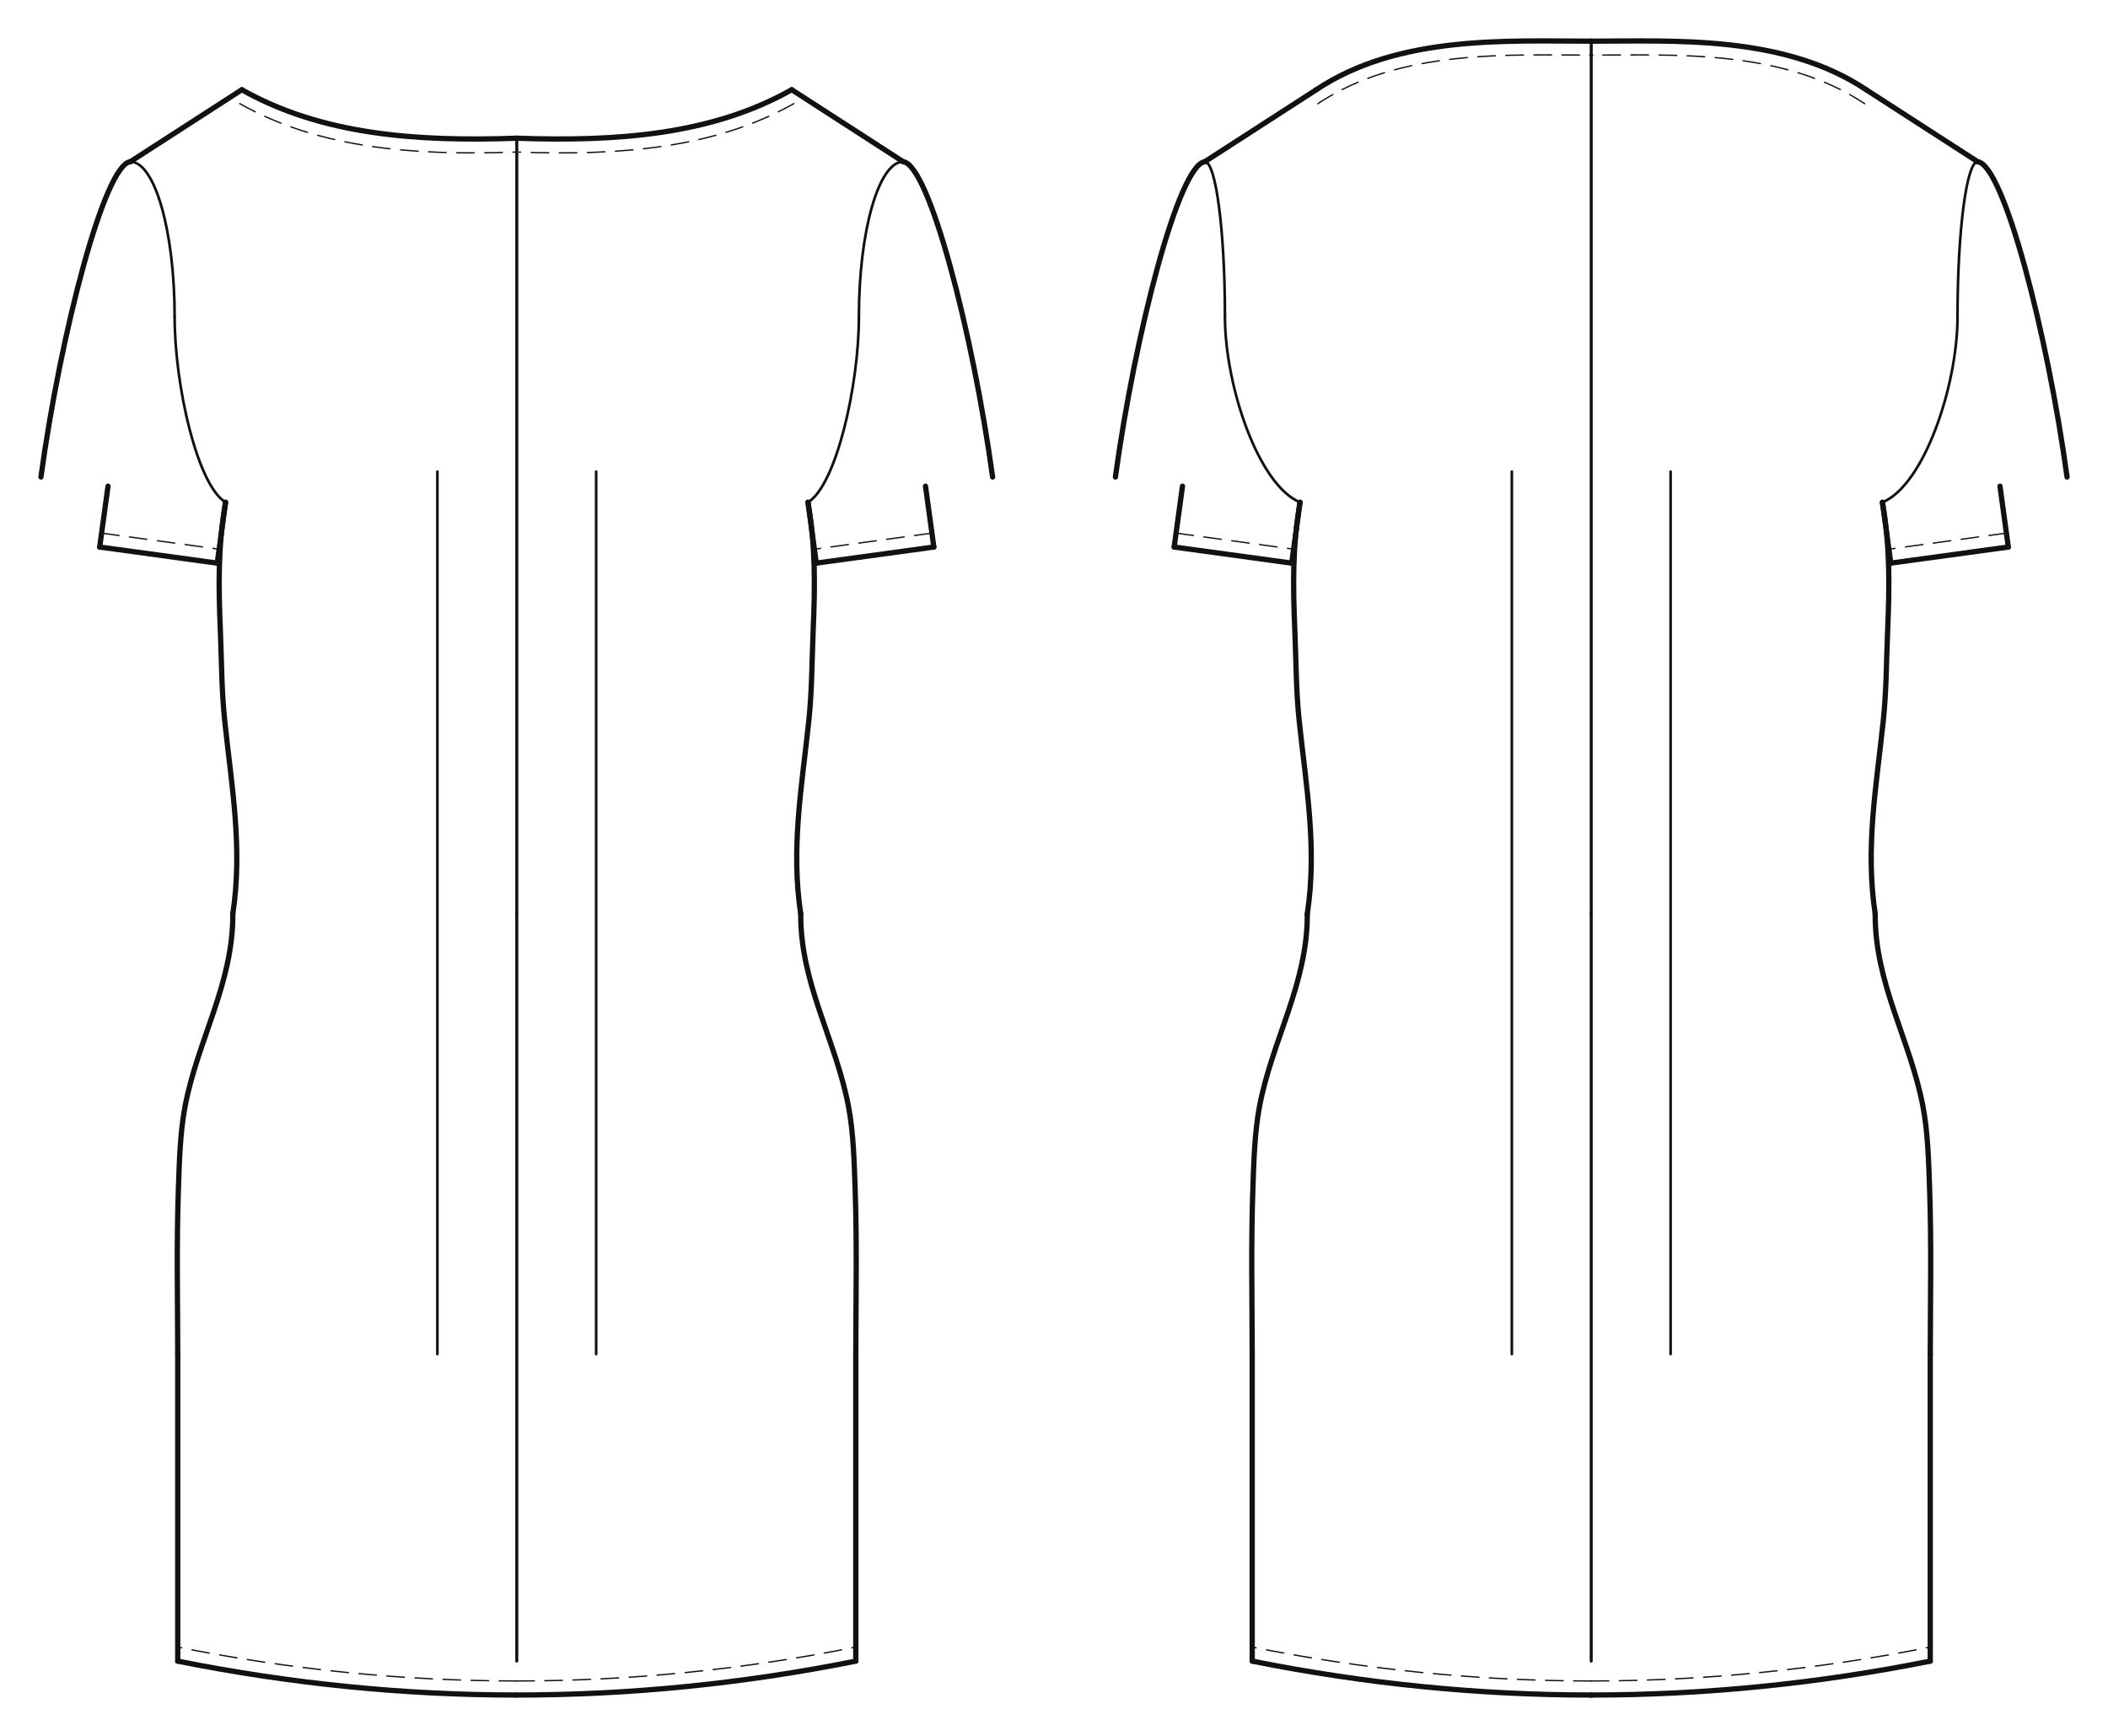
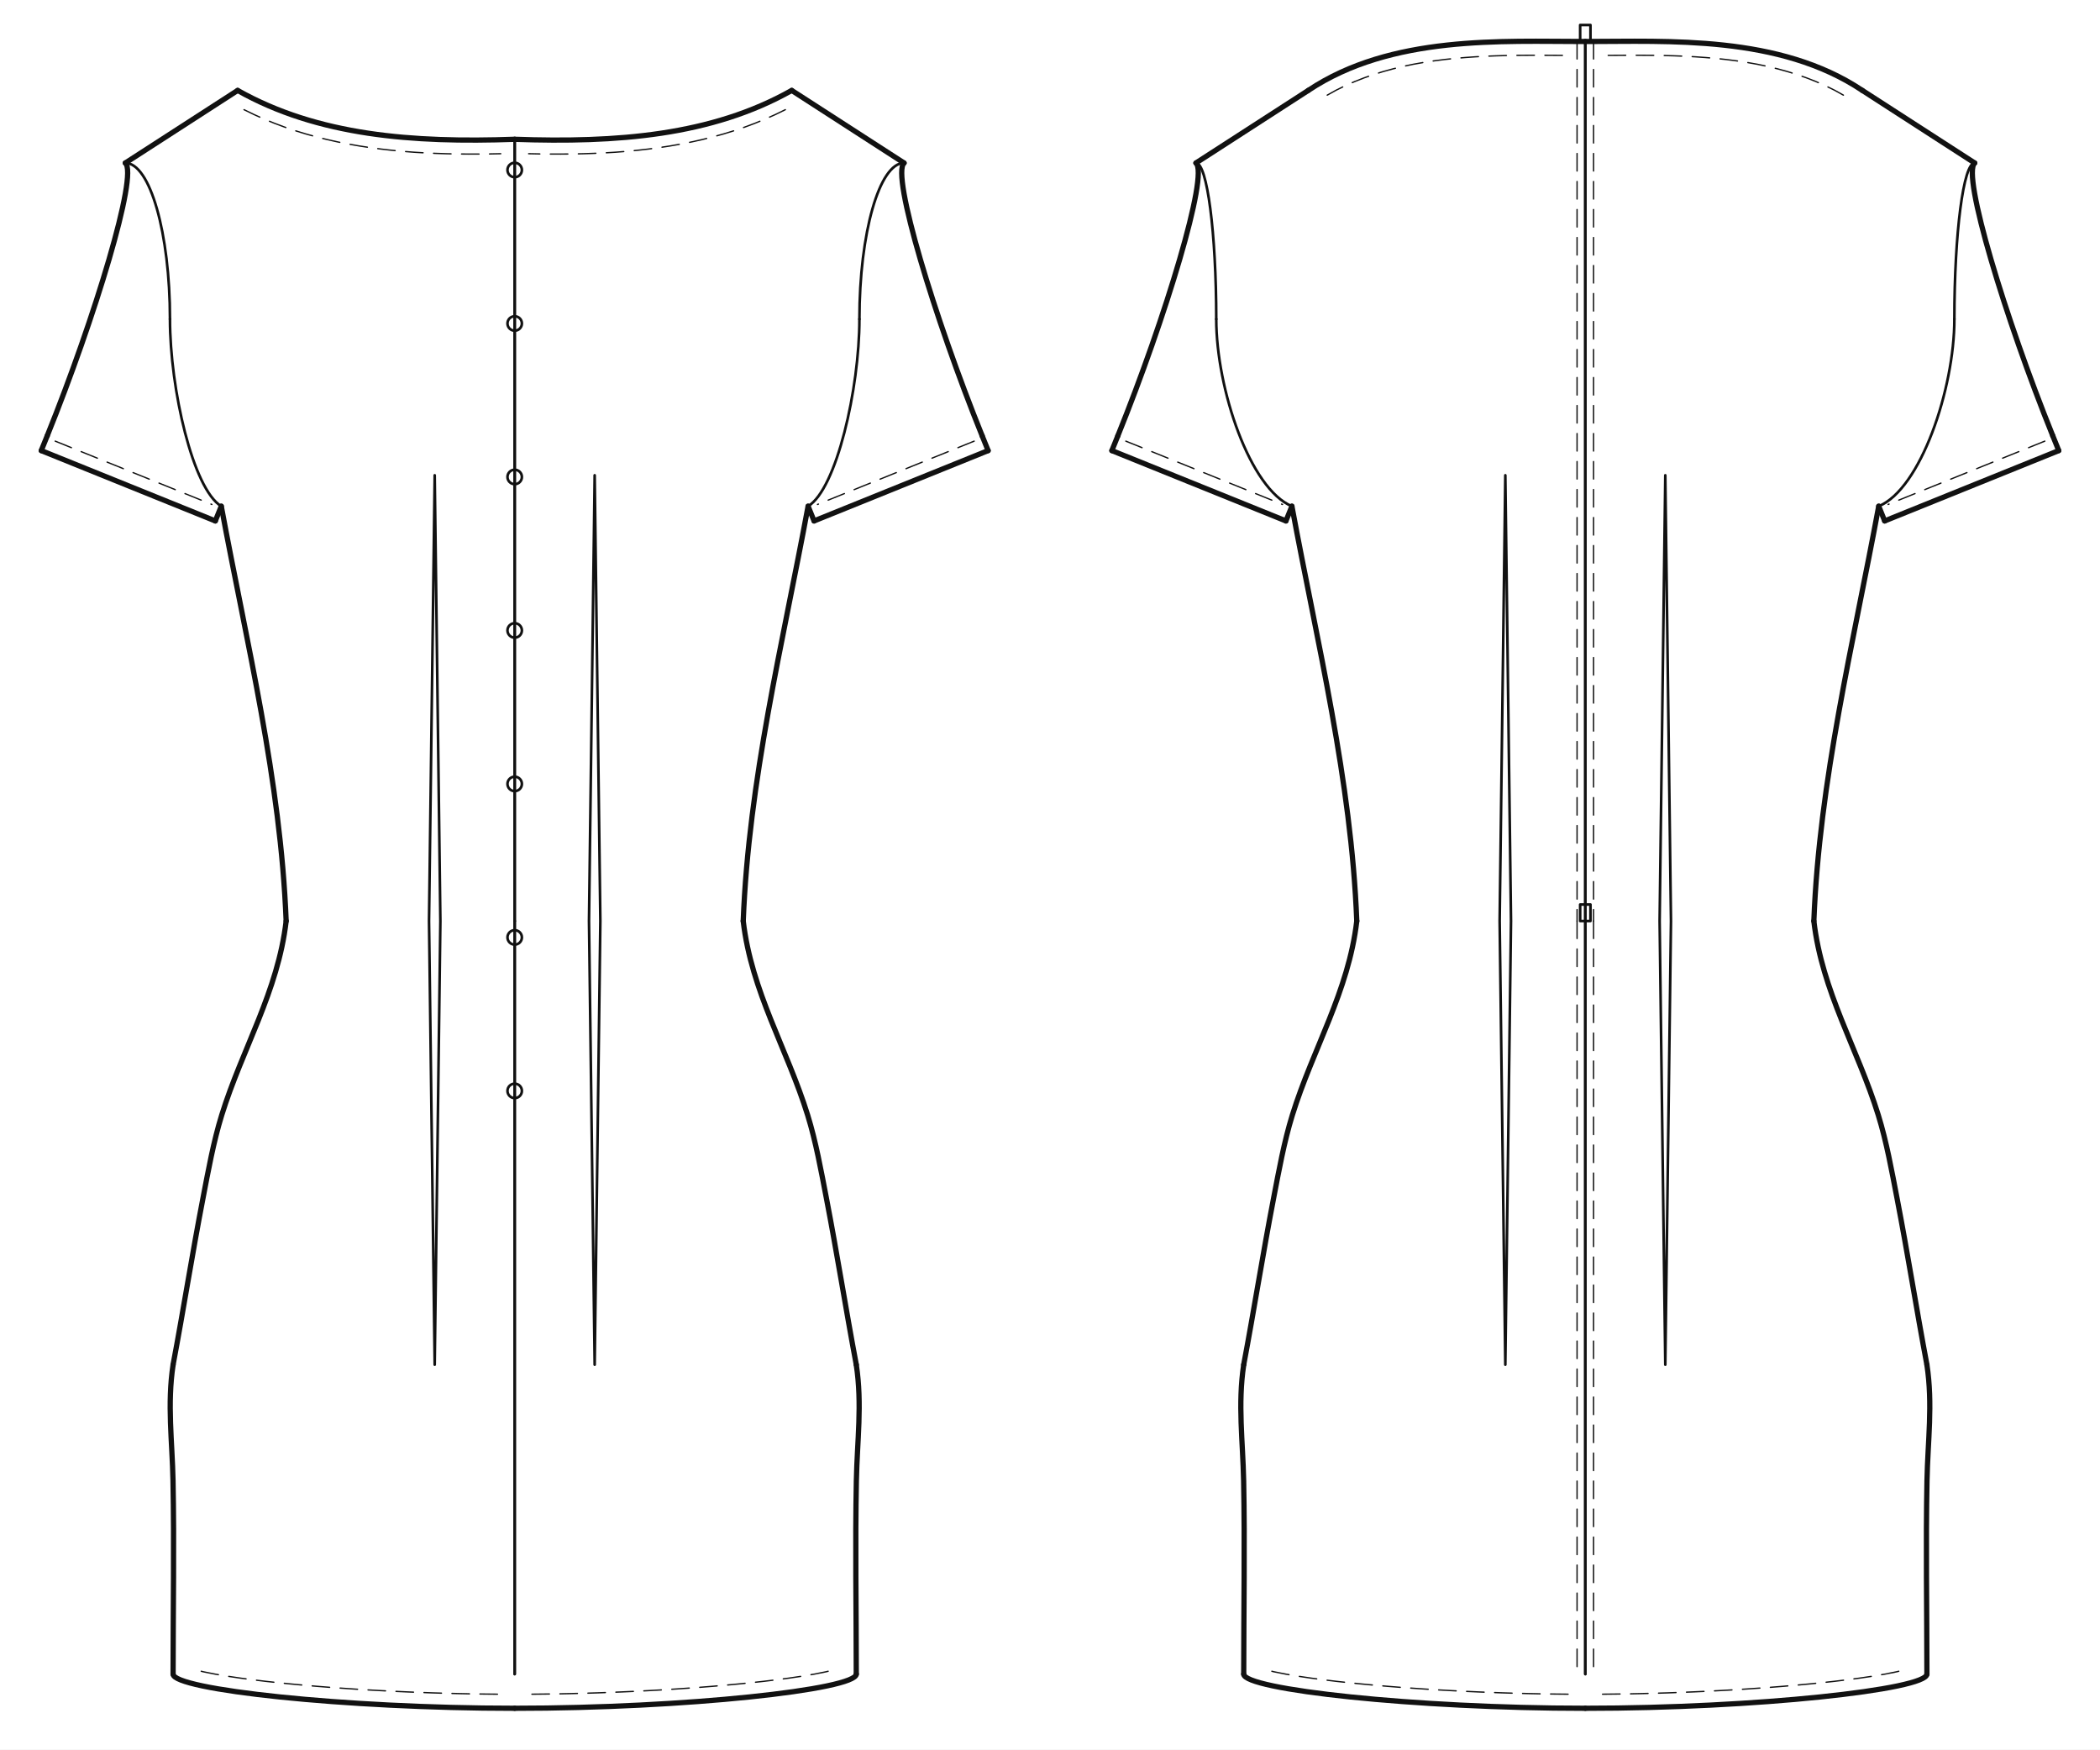
- <svg xmlns="http://www.w3.org/2000/svg" data-ops="11" viewBox="-20.000 -32.115 1029.868 848.179" data-scale="1:1" data-unit-mm="1" data-graf="taban-elbise" data-body="croquis36" data-size="croquis36" data-panel="3" data-gorunum="2" data-kavis="beden" data-y-waist="414.400" data-y-bust="213.300" data-y-hip="629.500">
-   <rect x="-20.000" y="-32.115" width="1029.868" height="848.179" fill="#ffffff" />
+ <svg xmlns="http://www.w3.org/2000/svg" data-ops="11" viewBox="-20.000 -32.115 1018.252 848.179" data-scale="1:1" data-unit-mm="1" data-graf="taban-elbise" data-body="croquis36" data-size="croquis36" data-panel="3" data-gorunum="2" data-kavis="beden" data-y-waist="414.400" data-y-bust="213.300" data-y-hip="629.500">
+   <rect x="-20.000" y="-32.115" width="1018.252" height="848.179" fill="#ffffff" />
  <g id="croquis" fill="none" stroke="none">
-     <g data-view="front" data-eksen="cf" transform="translate(232.467 0)">
+     <g data-view="front" data-eksen="cf" transform="translate(229.563 0)">
      <path data-rol="siluet" data-view="front" data-kaynak="croquis-landmark" data-manken-bust-y="213.300" data-manken-koltukalti-y="198.300" data-manken-bel-y="414.400" data-manken-kalca-y="629.500" data-omuz-uc="188.800 46.900" data-manken-bel-yarim-mm="106.400" d="M 70.700 0.000 L 188.800 46.900 L 123.000 198.300 L 133.400 213.300 L 126.500 278.300 L 106.400 414.400 L 137.200 514.400 L 156.900 629.500 L -156.900 629.500 L -137.200 514.400 L -106.400 414.400 L -126.500 278.300 L -133.400 213.300 L -123.000 198.300 L -188.800 46.900 L -70.700 0.000 Z" />
    </g>
-     <g data-view="back" data-eksen="cb" transform="translate(757.401 0)">
+     <g data-view="back" data-eksen="cb" transform="translate(748.689 0)">
      <path data-rol="siluet" data-view="back" data-kaynak="croquis-landmark" data-manken-bust-y="213.300" data-manken-koltukalti-y="198.300" data-manken-bel-y="414.400" data-manken-kalca-y="629.500" data-omuz-uc="188.800 46.900" data-manken-bel-yarim-mm="106.400" d="M 70.700 0.000 L 188.800 46.900 L 123.000 198.300 L 133.400 213.300 L 126.500 278.300 L 106.400 414.400 L 137.200 514.400 L 156.900 629.500 L -156.900 629.500 L -137.200 514.400 L -106.400 414.400 L -126.500 278.300 L -133.400 213.300 L -123.000 198.300 L -188.800 46.900 L -70.700 0.000 Z" />
    </g>
  </g>
-   <g id="outline" fill="none" stroke="#111111" stroke-width="2.575" stroke-linejoin="round" stroke-linecap="round">
-     <g data-view="front" data-eksen="cf" transform="translate(232.467 0)">
-       <path data-panel="on_govde" data-edge="side_front" data-tur="seam" d="M 138.729 414.400 C 133.821 382.090 139.301 352.169 142.669 320.134 C 144.244 305.156 144.174 291.065 144.800 276.144 C 145.733 253.944 146.020 235.403 142.272 213.300" />
-       <path data-panel="on_govde" data-edge="side_front" data-tur="seam" d="M -138.729 414.400 C -133.821 382.090 -139.301 352.169 -142.669 320.134 C -144.244 305.156 -144.174 291.065 -144.800 276.144 C -145.733 253.944 -146.020 235.403 -142.272 213.300" />
+   <g id="outline" fill="none" stroke="#111111" stroke-width="2.546" stroke-linejoin="round" stroke-linecap="round">
+     <g data-view="front" data-eksen="cf" transform="translate(229.563 0)">
+       <path data-panel="on_govde" data-edge="side_front" data-tur="seam" d="M 110.813 414.400 C 113.520 345.871 129.850 280.382 142.272 213.300" />
+       <path data-panel="on_govde" data-edge="side_front" data-tur="seam" d="M -110.813 414.400 C -113.520 345.871 -129.850 280.382 -142.272 213.300" />
      <path data-panel="on_govde" data-edge="shoulder" data-tur="seam" d="M 188.800 46.900 L 134.330 11.725" />
      <path data-panel="on_govde" data-edge="shoulder" data-tur="seam" d="M -188.800 46.900 L -134.330 11.725" />
      <path data-panel="on_govde" data-edge="neck_front" data-tur="cut" d="M 134.330 11.725 C 95.445 33.668 49.490 37.156 0.000 35.412" />
      <path data-panel="on_govde" data-edge="neck_front" data-tur="cut" d="M -134.330 11.725 C -95.445 33.668 -49.490 37.156 0.000 35.412" />
-       <path data-panel="on_govde" data-edge="hem_front" data-tur="cut" d="M 0.000 796.063 C 55.211 796.063 110.422 790.542 165.632 779.500" />
-       <path data-panel="on_govde" data-edge="hem_front" data-tur="cut" d="M 0.000 796.063 C -55.211 796.063 -110.422 790.542 -165.632 779.500" />
-       <path data-panel="on_govde" data-edge="side_front.1" data-tur="seam" d="M 165.632 779.500 L 165.632 629.500" />
-       <path data-panel="on_govde" data-edge="side_front.1" data-tur="seam" d="M -165.632 779.500 L -165.632 629.500" />
-       <path data-panel="on_govde" data-edge="side_front.2" data-tur="seam" d="M 165.632 629.500 C 165.682 602.626 166.246 575.699 165.313 548.837 C 164.856 535.695 164.509 521.411 162.067 508.506 C 155.914 475.991 138.523 448.478 138.729 414.400" />
-       <path data-panel="on_govde" data-edge="side_front.2" data-tur="seam" d="M -165.632 629.500 C -165.682 602.626 -166.246 575.699 -165.313 548.837 C -164.856 535.695 -164.509 521.411 -162.067 508.506 C -155.914 475.991 -138.523 448.478 -138.729 414.400" />
-       <path data-panel="kol" data-edge="kapak_basi" data-tur="kapak" d="M 188.800 46.900 C 201.417 48.373 222.788 130.262 232.467 200.950" />
-       <path data-panel="kol" data-edge="kapak_basi" data-tur="kapak" d="M -188.800 46.900 C -201.417 48.373 -222.788 130.262 -232.467 200.950" />
-       <path data-panel="kol" data-edge="underarm_front" data-tur="kol" d="M 199.692 205.438 L 203.762 235.160" />
-       <path data-panel="kol" data-edge="underarm_front" data-tur="kol" d="M -199.692 205.438 L -203.762 235.160" />
-       <path data-panel="kol" data-edge="hem" data-tur="kol" d="M 203.762 235.160 L 146.342 243.023" />
-       <path data-panel="kol" data-edge="hem" data-tur="kol" d="M -203.762 235.160 L -146.342 243.023" />
-       <path data-panel="kol" data-edge="underarm_back" data-tur="kol" d="M 146.342 243.023 L 142.272 213.300" />
-       <path data-panel="kol" data-edge="underarm_back" data-tur="kol" d="M -146.342 243.023 L -142.272 213.300" />
+       <path data-panel="on_govde" data-edge="hem_front" data-tur="cut" d="M 0.000 796.063 C 82.816 796.063 165.632 786.953 165.632 779.500" />
+       <path data-panel="on_govde" data-edge="hem_front" data-tur="cut" d="M 0.000 796.063 C -82.816 796.063 -165.632 786.953 -165.632 779.500" />
+       <path data-panel="on_govde" data-edge="side_front.1" data-tur="seam" d="M 165.632 779.500 C 165.632 748.313 165.067 716.912 165.672 685.750 C 166.045 666.539 168.556 648.762 165.632 629.500" />
+       <path data-panel="on_govde" data-edge="side_front.1" data-tur="seam" d="M -165.632 779.500 C -165.632 748.313 -165.067 716.912 -165.672 685.750 C -166.045 666.539 -168.556 648.762 -165.632 629.500" />
+       <path data-panel="on_govde" data-edge="side_front.2" data-tur="seam" d="M 165.632 629.500 C 160.581 602.652 156.332 575.658 151.154 548.837 C 148.579 535.500 146.079 521.469 142.062 508.506 C 132.077 476.285 114.809 448.645 110.813 414.400" />
+       <path data-panel="on_govde" data-edge="side_front.2" data-tur="seam" d="M -165.632 629.500 C -160.581 602.652 -156.332 575.658 -151.154 548.837 C -148.579 535.500 -146.079 521.469 -142.062 508.506 C -132.077 476.285 -114.809 448.645 -110.813 414.400" />
+       <path data-panel="kol" data-edge="kapak_basi" data-tur="kapak" d="M 188.800 46.900 C 182.460 52.414 203.607 122.097 226.678 179.194" />
+       <path data-panel="kol" data-edge="kapak_basi" data-tur="kapak" d="M -188.800 46.900 C -182.460 52.414 -203.607 122.097 -226.678 179.194" />
+       <path data-panel="kol" data-edge="underarm_front" data-tur="kol" d="M 226.678 179.194 L 229.563 186.333" />
+       <path data-panel="kol" data-edge="underarm_front" data-tur="kol" d="M -226.678 179.194 L -229.563 186.333" />
+       <path data-panel="kol" data-edge="hem" data-tur="kol" d="M 229.563 186.333 L 145.157 220.439" />
+       <path data-panel="kol" data-edge="hem" data-tur="kol" d="M -229.563 186.333 L -145.157 220.439" />
+       <path data-panel="kol" data-edge="underarm_back" data-tur="kol" d="M 145.157 220.439 L 142.272 213.300" />
+       <path data-panel="kol" data-edge="underarm_back" data-tur="kol" d="M -145.157 220.439 L -142.272 213.300" />
    </g>
-     <g data-view="back" data-eksen="cb" transform="translate(757.401 0)">
-       <path data-panel="arka_govde" data-edge="side_back" data-tur="seam" d="M 138.729 414.400 C 133.821 382.090 139.301 352.169 142.669 320.134 C 144.244 305.156 144.174 291.065 144.800 276.144 C 145.733 253.944 146.020 235.403 142.272 213.300" />
-       <path data-panel="arka_govde" data-edge="side_back" data-tur="seam" d="M -138.729 414.400 C -133.821 382.090 -139.301 352.169 -142.669 320.134 C -144.244 305.156 -144.174 291.065 -144.800 276.144 C -145.733 253.944 -146.020 235.403 -142.272 213.300" />
+     <g data-view="back" data-eksen="cb" transform="translate(748.689 0)">
+       <path data-panel="arka_govde" data-edge="side_back" data-tur="seam" d="M 110.813 414.400 C 113.520 345.871 129.850 280.382 142.272 213.300" />
+       <path data-panel="arka_govde" data-edge="side_back" data-tur="seam" d="M -110.813 414.400 C -113.520 345.871 -129.850 280.382 -142.272 213.300" />
      <path data-panel="arka_govde" data-edge="shoulder" data-tur="seam" d="M 188.800 46.900 L 134.330 11.725" />
      <path data-panel="arka_govde" data-edge="shoulder" data-tur="seam" d="M -188.800 46.900 L -134.330 11.725" />
      <path data-panel="arka_govde" data-edge="neck_back" data-tur="cut" d="M 134.330 11.725 C 94.031 -15.200 40.299 -12.000 0.000 -12.000" />
      <path data-panel="arka_govde" data-edge="neck_back" data-tur="cut" d="M -134.330 11.725 C -94.031 -15.200 -40.299 -12.000 0.000 -12.000" />
-       <path data-panel="arka_govde" data-edge="hem_back" data-tur="cut" d="M 0.000 796.063 C 55.211 796.063 110.422 790.542 165.632 779.500" />
-       <path data-panel="arka_govde" data-edge="hem_back" data-tur="cut" d="M 0.000 796.063 C -55.211 796.063 -110.422 790.542 -165.632 779.500" />
-       <path data-panel="arka_govde" data-edge="side_back.1" data-tur="seam" d="M 165.632 779.500 L 165.632 629.500" />
-       <path data-panel="arka_govde" data-edge="side_back.1" data-tur="seam" d="M -165.632 779.500 L -165.632 629.500" />
-       <path data-panel="arka_govde" data-edge="side_back.2" data-tur="seam" d="M 165.632 629.500 C 165.682 602.626 166.246 575.699 165.313 548.837 C 164.856 535.695 164.509 521.411 162.067 508.506 C 155.914 475.991 138.523 448.478 138.729 414.400" />
-       <path data-panel="arka_govde" data-edge="side_back.2" data-tur="seam" d="M -165.632 629.500 C -165.682 602.626 -166.246 575.699 -165.313 548.837 C -164.856 535.695 -164.509 521.411 -162.067 508.506 C -155.914 475.991 -138.523 448.478 -138.729 414.400" />
-       <path data-panel="kol" data-edge="kapak_basi" data-tur="kapak" d="M 188.800 46.900 C 201.417 48.373 222.788 130.262 232.467 200.950" />
-       <path data-panel="kol" data-edge="kapak_basi" data-tur="kapak" d="M -188.800 46.900 C -201.417 48.373 -222.788 130.262 -232.467 200.950" />
-       <path data-panel="kol" data-edge="underarm_front" data-tur="kol" d="M 199.692 205.438 L 203.762 235.160" />
-       <path data-panel="kol" data-edge="underarm_front" data-tur="kol" d="M -199.692 205.438 L -203.762 235.160" />
-       <path data-panel="kol" data-edge="hem" data-tur="kol" d="M 203.762 235.160 L 146.342 243.023" />
-       <path data-panel="kol" data-edge="hem" data-tur="kol" d="M -203.762 235.160 L -146.342 243.023" />
-       <path data-panel="kol" data-edge="underarm_back" data-tur="kol" d="M 146.342 243.023 L 142.272 213.300" />
-       <path data-panel="kol" data-edge="underarm_back" data-tur="kol" d="M -146.342 243.023 L -142.272 213.300" />
+       <path data-panel="arka_govde" data-edge="hem_back" data-tur="cut" d="M 0.000 796.063 C 82.816 796.063 165.632 786.953 165.632 779.500" />
+       <path data-panel="arka_govde" data-edge="hem_back" data-tur="cut" d="M 0.000 796.063 C -82.816 796.063 -165.632 786.953 -165.632 779.500" />
+       <path data-panel="arka_govde" data-edge="side_back.1" data-tur="seam" d="M 165.632 779.500 C 165.632 748.313 165.067 716.912 165.672 685.750 C 166.045 666.539 168.556 648.762 165.632 629.500" />
+       <path data-panel="arka_govde" data-edge="side_back.1" data-tur="seam" d="M -165.632 779.500 C -165.632 748.313 -165.067 716.912 -165.672 685.750 C -166.045 666.539 -168.556 648.762 -165.632 629.500" />
+       <path data-panel="arka_govde" data-edge="side_back.2" data-tur="seam" d="M 165.632 629.500 C 160.581 602.652 156.332 575.658 151.154 548.837 C 148.579 535.500 146.079 521.469 142.062 508.506 C 132.077 476.285 114.809 448.645 110.813 414.400" />
+       <path data-panel="arka_govde" data-edge="side_back.2" data-tur="seam" d="M -165.632 629.500 C -160.581 602.652 -156.332 575.658 -151.154 548.837 C -148.579 535.500 -146.079 521.469 -142.062 508.506 C -132.077 476.285 -114.809 448.645 -110.813 414.400" />
+       <path data-panel="kol" data-edge="kapak_basi" data-tur="kapak" d="M 188.800 46.900 C 182.460 52.414 203.607 122.097 226.678 179.194" />
+       <path data-panel="kol" data-edge="kapak_basi" data-tur="kapak" d="M -188.800 46.900 C -182.460 52.414 -203.607 122.097 -226.678 179.194" />
+       <path data-panel="kol" data-edge="underarm_front" data-tur="kol" d="M 226.678 179.194 L 229.563 186.333" />
+       <path data-panel="kol" data-edge="underarm_front" data-tur="kol" d="M -226.678 179.194 L -229.563 186.333" />
+       <path data-panel="kol" data-edge="hem" data-tur="kol" d="M 229.563 186.333 L 145.157 220.439" />
+       <path data-panel="kol" data-edge="hem" data-tur="kol" d="M -229.563 186.333 L -145.157 220.439" />
+       <path data-panel="kol" data-edge="underarm_back" data-tur="kol" d="M 145.157 220.439 L 142.272 213.300" />
+       <path data-panel="kol" data-edge="underarm_back" data-tur="kol" d="M -145.157 220.439 L -142.272 213.300" />
    </g>
  </g>
-   <g id="seams" fill="none" stroke="#111111" stroke-width="1.287" stroke-linejoin="round" stroke-linecap="round">
-     <g data-view="front" data-eksen="cf" transform="translate(232.467 0)">
+   <g id="seams" fill="none" stroke="#111111" stroke-width="1.273" stroke-linejoin="round" stroke-linecap="round">
+     <g data-view="front" data-eksen="cf" transform="translate(229.563 0)">
      <path data-panel="on_govde" data-edge="armhole_front.1" data-tur="seam" d="M 142.272 213.300 C 156.012 205.016 167.150 156.492 167.150 122.600" />
      <path data-panel="on_govde" data-edge="armhole_front.1" data-tur="seam" d="M -142.272 213.300 C -156.012 205.016 -167.150 156.492 -167.150 122.600" />
      <path data-panel="on_govde" data-edge="armhole_front.2" data-tur="seam" d="M 167.150 122.600 C 167.150 80.792 176.843 46.900 188.800 46.900" />
      <path data-panel="on_govde" data-edge="armhole_front.2" data-tur="seam" d="M -167.150 122.600 C -167.150 80.792 -176.843 46.900 -188.800 46.900" />
      <path data-panel="on_govde" data-edge="cf.1" data-tur="seam" d="M 0.000 35.412 L 0.000 414.400" />
      <path data-panel="on_govde" data-edge="cf.1" data-tur="seam" d="M 0.000 35.412 L 0.000 414.400" />
      <path data-panel="on_govde" data-edge="cf.2" data-tur="seam" d="M 0.000 414.400 L 0.000 779.500" />
      <path data-panel="on_govde" data-edge="cf.2" data-tur="seam" d="M 0.000 414.400 L 0.000 779.500" />
    </g>
-     <g data-view="back" data-eksen="cb" transform="translate(757.401 0)">
+     <g data-view="back" data-eksen="cb" transform="translate(748.689 0)">
      <path data-panel="arka_govde" data-edge="armhole_back.1" data-tur="seam" d="M 142.272 213.300 C 162.529 205.016 178.950 156.492 178.950 122.600" />
      <path data-panel="arka_govde" data-edge="armhole_back.1" data-tur="seam" d="M -142.272 213.300 C -162.529 205.016 -178.950 156.492 -178.950 122.600" />
      <path data-panel="arka_govde" data-edge="armhole_back.2" data-tur="seam" d="M 178.950 122.600 C 178.950 80.792 183.360 46.900 188.800 46.900" />
      <path data-panel="arka_govde" data-edge="armhole_back.2" data-tur="seam" d="M -178.950 122.600 C -178.950 80.792 -183.360 46.900 -188.800 46.900" />
      <path data-panel="arka_govde" data-edge="cb.1" data-tur="seam" d="M 0.000 -12.000 L 0.000 414.400" />
      <path data-panel="arka_govde" data-edge="cb.1" data-tur="seam" d="M 0.000 -12.000 L 0.000 414.400" />
      <path data-panel="arka_govde" data-edge="cb.2" data-tur="seam" d="M 0.000 414.400 L 0.000 779.500" />
      <path data-panel="arka_govde" data-edge="cb.2" data-tur="seam" d="M 0.000 414.400 L 0.000 779.500" />
    </g>
  </g>
-   <g id="topstitch" fill="none" stroke="#111111" stroke-width="0.644" stroke-linejoin="round" stroke-linecap="round" stroke-dasharray="8.582 5.149">
-     <g data-view="front" data-eksen="cf" transform="translate(232.467 0)">
-       <path data-panel="on_govde" data-edge="neck_front" data-tur="ustdikis" d="M 135.355 18.514 C 96.470 40.457 50.515 43.945 1.025 42.201" />
-       <path data-panel="on_govde" data-edge="neck_front" data-tur="ustdikis" d="M -135.355 18.514 C -96.470 40.457 -50.515 43.945 -1.025 42.201" />
-       <path data-panel="on_govde" data-edge="hem_front" data-tur="ustdikis" d="M 0.000 789.197 C 55.211 789.197 110.422 783.676 165.632 772.634" />
-       <path data-panel="on_govde" data-edge="hem_front" data-tur="ustdikis" d="M 0.000 789.197 C -55.211 789.197 -110.422 783.676 -165.632 772.634" />
-       <path data-panel="kol" data-edge="hem" data-tur="ustdikis" d="M 202.830 228.358 L 145.410 236.220" />
-       <path data-panel="kol" data-edge="hem" data-tur="ustdikis" d="M -202.830 228.358 L -145.410 236.220" />
+   <g id="topstitch" fill="none" stroke="#111111" stroke-width="0.636" stroke-linejoin="round" stroke-linecap="round" stroke-dasharray="8.485 5.091">
+     <g data-view="front" data-eksen="cf" transform="translate(229.563 0)">
+       <path data-panel="on_govde" data-edge="neck_front" data-tur="ustdikis" d="M 131.243 21.051 L 126.371 23.422 L 121.430 25.630 L 116.472 27.660 L 111.485 29.525 L 106.445 31.232 L 101.311 32.811 L 96.125 34.250 L 90.913 35.550 L 85.678 36.717 L 80.425 37.756 L 75.159 38.675 L 69.884 39.480 L 64.602 40.178 L 59.317 40.774 L 54.031 41.276 L 48.823 41.681 L 43.573 42.000 L 38.285 42.245 L 33.003 42.420 L 27.727 42.529 L 22.458 42.578 L 17.197 42.571 L 11.964 42.514 L 6.762 42.404" />
+       <path data-panel="on_govde" data-edge="neck_front" data-tur="ustdikis" d="M -131.243 21.051 L -126.371 23.422 L -121.430 25.630 L -116.472 27.660 L -111.485 29.525 L -106.445 31.232 L -101.311 32.811 L -96.125 34.250 L -90.913 35.550 L -85.678 36.717 L -80.425 37.756 L -75.159 38.675 L -69.884 39.480 L -64.602 40.178 L -59.317 40.774 L -54.031 41.276 L -48.823 41.681 L -43.573 42.000 L -38.285 42.245 L -33.003 42.420 L -27.727 42.529 L -22.458 42.578 L -17.197 42.571 L -11.964 42.514 L -6.762 42.404" />
+       <path data-panel="on_govde" data-edge="hem_front" data-tur="ustdikis" d="M 8.356 789.237 L 14.587 789.171 L 20.830 789.086 L 27.108 788.950 L 33.341 788.793 L 39.628 788.604 L 45.860 788.377 L 52.091 788.129 L 58.375 787.840 L 64.603 787.521 L 70.829 787.178 L 77.107 786.788 L 83.327 786.368 L 89.542 785.920 L 95.813 785.424 L 102.019 784.886 L 108.216 784.311 L 114.403 783.690 L 120.618 783.014 L 126.822 782.265 L 132.966 781.449 L 139.083 780.545 L 145.120 779.535 L 150.960 778.370 L 156.777 776.917" />
+       <path data-panel="on_govde" data-edge="hem_front" data-tur="ustdikis" d="M -8.356 789.237 L -14.587 789.171 L -20.830 789.086 L -27.108 788.950 L -33.341 788.793 L -39.628 788.604 L -45.860 788.377 L -52.091 788.129 L -58.375 787.840 L -64.603 787.521 L -70.829 787.178 L -77.107 786.788 L -83.327 786.368 L -89.542 785.920 L -95.813 785.424 L -102.019 784.886 L -108.216 784.311 L -114.403 783.690 L -120.618 783.014 L -126.822 782.265 L -132.966 781.449 L -139.083 780.545 L -145.120 779.535 L -150.960 778.370 L -156.777 776.917" />
+       <path data-panel="kol" data-edge="hem" data-tur="ustdikis" d="M 222.800 181.744 L 219.634 183.023 L 216.469 184.302 L 213.304 185.581 L 210.139 186.860 L 206.973 188.139 L 203.808 189.418 L 200.643 190.697 L 197.478 191.976 L 194.312 193.255 L 191.147 194.534 L 187.982 195.813 L 184.817 197.092 L 181.651 198.371 L 178.486 199.650 L 175.321 200.929 L 172.156 202.208 L 168.991 203.487 L 165.825 204.766 L 162.660 206.045 L 159.495 207.324 L 156.330 208.603 L 153.164 209.882 L 149.999 211.161 L 146.834 212.440" />
+       <path data-panel="kol" data-edge="hem" data-tur="ustdikis" d="M -222.800 181.744 L -219.634 183.023 L -216.469 184.302 L -213.304 185.581 L -210.139 186.860 L -206.973 188.139 L -203.808 189.418 L -200.643 190.697 L -197.478 191.976 L -194.312 193.255 L -191.147 194.534 L -187.982 195.813 L -184.817 197.092 L -181.651 198.371 L -178.486 199.650 L -175.321 200.929 L -172.156 202.208 L -168.991 203.487 L -165.825 204.766 L -162.660 206.045 L -159.495 207.324 L -156.330 208.603 L -153.164 209.882 L -149.999 211.161 L -146.834 212.440" />
    </g>
-     <g data-view="back" data-eksen="cb" transform="translate(757.401 0)">
-       <path data-panel="arka_govde" data-edge="neck_back" data-tur="ustdikis" d="M 133.581 18.550 C 93.282 -8.375 39.550 -5.175 -0.749 -5.175" />
-       <path data-panel="arka_govde" data-edge="neck_back" data-tur="ustdikis" d="M -133.581 18.550 C -93.282 -8.375 -39.550 -5.175 0.749 -5.175" />
-       <path data-panel="arka_govde" data-edge="hem_back" data-tur="ustdikis" d="M 0.000 789.197 C 55.211 789.197 110.422 783.676 165.632 772.634" />
-       <path data-panel="arka_govde" data-edge="hem_back" data-tur="ustdikis" d="M 0.000 789.197 C -55.211 789.197 -110.422 783.676 -165.632 772.634" />
-       <path data-panel="kol" data-edge="hem" data-tur="ustdikis" d="M 202.830 228.358 L 145.410 236.220" />
-       <path data-panel="kol" data-edge="hem" data-tur="ustdikis" d="M -202.830 228.358 L -145.410 236.220" />
+     <g data-view="back" data-eksen="cb" transform="translate(748.689 0)">
+       <path data-panel="arka_govde" data-edge="neck_back" data-tur="ustdikis" d="M 125.140 14.009 L 120.782 11.587 L 116.240 9.359 L 111.782 7.407 L 107.234 5.624 L 102.605 4.005 L 97.903 2.545 L 93.136 1.237 L 88.310 0.073 L 83.355 -0.967 L 78.317 -1.861 L 73.372 -2.609 L 68.394 -3.247 L 63.386 -3.783 L 58.352 -4.224 L 53.295 -4.579 L 48.216 -4.855 L 43.116 -5.060 L 37.956 -5.201 L 32.806 -5.283 L 27.673 -5.321 L 22.523 -5.325 L 17.357 -5.305 L 12.173 -5.272 L 6.972 -5.238" />
+       <path data-panel="arka_govde" data-edge="neck_back" data-tur="ustdikis" d="M -125.140 14.009 L -120.782 11.587 L -116.240 9.359 L -111.782 7.407 L -107.234 5.624 L -102.605 4.005 L -97.903 2.545 L -93.136 1.237 L -88.310 0.073 L -83.355 -0.967 L -78.317 -1.861 L -73.372 -2.609 L -68.394 -3.247 L -63.386 -3.783 L -58.352 -4.224 L -53.295 -4.579 L -48.216 -4.855 L -43.116 -5.060 L -37.956 -5.201 L -32.806 -5.283 L -27.673 -5.321 L -22.523 -5.325 L -17.357 -5.305 L -12.173 -5.272 L -6.972 -5.238" />
+       <path data-panel="arka_govde" data-edge="hem_back" data-tur="ustdikis" d="M 8.356 789.237 L 14.587 789.171 L 20.830 789.086 L 27.108 788.950 L 33.341 788.793 L 39.628 788.604 L 45.860 788.377 L 52.091 788.129 L 58.375 787.840 L 64.603 787.521 L 70.829 787.178 L 77.107 786.788 L 83.327 786.368 L 89.542 785.920 L 95.813 785.424 L 102.019 784.886 L 108.216 784.311 L 114.403 783.690 L 120.618 783.014 L 126.822 782.265 L 132.966 781.449 L 139.083 780.545 L 145.120 779.535 L 150.960 778.370 L 156.777 776.917" />
+       <path data-panel="arka_govde" data-edge="hem_back" data-tur="ustdikis" d="M -8.356 789.237 L -14.587 789.171 L -20.830 789.086 L -27.108 788.950 L -33.341 788.793 L -39.628 788.604 L -45.860 788.377 L -52.091 788.129 L -58.375 787.840 L -64.603 787.521 L -70.829 787.178 L -77.107 786.788 L -83.327 786.368 L -89.542 785.920 L -95.813 785.424 L -102.019 784.886 L -108.216 784.311 L -114.403 783.690 L -120.618 783.014 L -126.822 782.265 L -132.966 781.449 L -139.083 780.545 L -145.120 779.535 L -150.960 778.370 L -156.777 776.917" />
+       <path data-panel="kol" data-edge="hem" data-tur="ustdikis" d="M 222.800 181.744 L 219.634 183.023 L 216.469 184.302 L 213.304 185.581 L 210.139 186.860 L 206.973 188.139 L 203.808 189.418 L 200.643 190.697 L 197.478 191.976 L 194.312 193.255 L 191.147 194.534 L 187.982 195.813 L 184.817 197.092 L 181.651 198.371 L 178.486 199.650 L 175.321 200.929 L 172.156 202.208 L 168.991 203.487 L 165.825 204.766 L 162.660 206.045 L 159.495 207.324 L 156.330 208.603 L 153.164 209.882 L 149.999 211.161 L 146.834 212.440" />
+       <path data-panel="kol" data-edge="hem" data-tur="ustdikis" d="M -222.800 181.744 L -219.634 183.023 L -216.469 184.302 L -213.304 185.581 L -210.139 186.860 L -206.973 188.139 L -203.808 189.418 L -200.643 190.697 L -197.478 191.976 L -194.312 193.255 L -191.147 194.534 L -187.982 195.813 L -184.817 197.092 L -181.651 198.371 L -178.486 199.650 L -175.321 200.929 L -172.156 202.208 L -168.991 203.487 L -165.825 204.766 L -162.660 206.045 L -159.495 207.324 L -156.330 208.603 L -153.164 209.882 L -149.999 211.161 L -146.834 212.440" />
+       <path data-panel="arka_govde" data-edge="arka_orta_beden" data-tur="fermuar" d="M -4.000 -12.000 L -4.000 5.767 L -4.000 23.533 L -4.000 41.300 L -4.000 59.067 L -4.000 76.833 L -4.000 94.600 L -4.000 112.367 L -4.000 130.133 L -4.000 147.900 L -4.000 165.667 L -4.000 183.433 L -4.000 201.200 L -4.000 218.967 L -4.000 236.733 L -4.000 254.500 L -4.000 272.267 L -4.000 290.033 L -4.000 307.800 L -4.000 325.567 L -4.000 343.333 L -4.000 361.100 L -4.000 378.867 L -4.000 396.633 L -4.000 414.400" />
+       <path data-panel="arka_govde" data-edge="arka_orta_beden" data-tur="fermuar" d="M 4.000 -12.000 L 4.000 5.767 L 4.000 23.533 L 4.000 41.300 L 4.000 59.067 L 4.000 76.833 L 4.000 94.600 L 4.000 112.367 L 4.000 130.133 L 4.000 147.900 L 4.000 165.667 L 4.000 183.433 L 4.000 201.200 L 4.000 218.967 L 4.000 236.733 L 4.000 254.500 L 4.000 272.267 L 4.000 290.033 L 4.000 307.800 L 4.000 325.567 L 4.000 343.333 L 4.000 361.100 L 4.000 378.867 L 4.000 396.633 L 4.000 414.400" />
+       <path data-panel="arka_govde" data-edge="arka_orta_etek" data-tur="fermuar" d="M -4.000 414.400 L -4.000 429.612 L -4.000 444.825 L -4.000 460.037 L -4.000 475.250 L -4.000 490.462 L -4.000 505.675 L -4.000 520.888 L -4.000 536.100 L -4.000 551.312 L -4.000 566.525 L -4.000 581.737 L -4.000 596.950 L -4.000 612.163 L -4.000 627.375 L -4.000 642.587 L -4.000 657.800 L -4.000 673.013 L -4.000 688.225 L -4.000 703.438 L -4.000 718.650 L -4.000 733.862 L -4.000 749.075 L -4.000 764.288 L -4.000 779.500" />
+       <path data-panel="arka_govde" data-edge="arka_orta_etek" data-tur="fermuar" d="M 4.000 414.400 L 4.000 429.612 L 4.000 444.825 L 4.000 460.037 L 4.000 475.250 L 4.000 490.462 L 4.000 505.675 L 4.000 520.888 L 4.000 536.100 L 4.000 551.312 L 4.000 566.525 L 4.000 581.737 L 4.000 596.950 L 4.000 612.163 L 4.000 627.375 L 4.000 642.587 L 4.000 657.800 L 4.000 673.013 L 4.000 688.225 L 4.000 703.438 L 4.000 718.650 L 4.000 733.862 L 4.000 749.075 L 4.000 764.288 L 4.000 779.500" />
    </g>
  </g>
-   <g id="details" fill="none" stroke="#111111" stroke-width="1.287" stroke-linejoin="round" stroke-linecap="round">
-     <g data-view="front" data-eksen="cf" transform="translate(232.467 0)">
-       <path data-panel="on_govde" data-edge="ic_pens_1" data-tur="pens" d="M 38.784 198.300 L 38.784 629.500" />
-       <path data-panel="on_govde" data-edge="ic_pens_1" data-tur="pens" d="M -38.784 198.300 L -38.784 629.500" />
+   <g id="details" fill="none" stroke="#111111" stroke-width="1.273" stroke-linejoin="round" stroke-linecap="round">
+     <g data-view="front" data-eksen="cf" transform="translate(229.563 0)">
+       <path data-panel="on_govde" data-edge="ic_pens_1" data-tur="pens" d="M 38.784 198.300 L 41.537 414.400 L 38.784 629.500 L 36.032 414.400 Z" />
+       <path data-panel="on_govde" data-edge="ic_pens_1" data-tur="pens" d="M -38.784 198.300 L -41.537 414.400 L -38.784 629.500 L -36.032 414.400 Z" />
+       <path data-panel="on_govde" data-edge="on_orta" data-tur="dugme" d="M 3.500 50.294 C 3.500 52.227 1.933 53.794 0.000 53.794 C -1.933 53.794 -3.500 52.227 -3.500 50.294 C -3.500 48.361 -1.933 46.794 0.000 46.794 C 1.933 46.794 3.500 48.361 3.500 50.294" />
+       <path data-panel="on_govde" data-edge="on_orta" data-tur="dugme" d="M 3.500 124.703 C 3.500 126.636 1.933 128.203 0.000 128.203 C -1.933 128.203 -3.500 126.636 -3.500 124.703 C -3.500 122.770 -1.933 121.203 0.000 121.203 C 1.933 121.203 3.500 122.770 3.500 124.703" />
+       <path data-panel="on_govde" data-edge="on_orta" data-tur="dugme" d="M 3.500 199.111 C 3.500 201.044 1.933 202.611 0.000 202.611 C -1.933 202.611 -3.500 201.044 -3.500 199.111 C -3.500 197.178 -1.933 195.611 0.000 195.611 C 1.933 195.611 3.500 197.178 3.500 199.111" />
+       <path data-panel="on_govde" data-edge="on_orta" data-tur="dugme" d="M 3.500 273.520 C 3.500 275.453 1.933 277.020 0.000 277.020 C -1.933 277.020 -3.500 275.453 -3.500 273.520 C -3.500 271.587 -1.933 270.020 0.000 270.020 C 1.933 270.020 3.500 271.587 3.500 273.520" />
+       <path data-panel="on_govde" data-edge="on_orta" data-tur="dugme" d="M 3.500 347.929 C 3.500 349.862 1.933 351.429 0.000 351.429 C -1.933 351.429 -3.500 349.862 -3.500 347.929 C -3.500 345.996 -1.933 344.429 0.000 344.429 C 1.933 344.429 3.500 345.996 3.500 347.929" />
+       <path data-panel="on_govde" data-edge="on_orta" data-tur="dugme" d="M 3.500 422.338 C 3.500 424.271 1.933 425.838 0.000 425.838 C -1.933 425.838 -3.500 424.271 -3.500 422.338 C -3.500 420.405 -1.933 418.838 0.000 418.838 C 1.933 418.838 3.500 420.405 3.500 422.338" />
+       <path data-panel="on_govde" data-edge="on_orta" data-tur="dugme" d="M 3.500 496.747 C 3.500 498.680 1.933 500.247 0.000 500.247 C -1.933 500.247 -3.500 498.680 -3.500 496.747 C -3.500 494.814 -1.933 493.247 0.000 493.247 C 1.933 493.247 3.500 494.814 3.500 496.747" />
    </g>
-     <g data-view="back" data-eksen="cb" transform="translate(757.401 0)">
-       <path data-panel="arka_govde" data-edge="ic_pens_1" data-tur="pens" d="M 38.784 198.300 L 38.784 629.500" />
-       <path data-panel="arka_govde" data-edge="ic_pens_1" data-tur="pens" d="M -38.784 198.300 L -38.784 629.500" />
+     <g data-view="back" data-eksen="cb" transform="translate(748.689 0)">
+       <path data-panel="arka_govde" data-edge="ic_pens_1" data-tur="pens" d="M 38.784 198.300 L 41.537 414.400 L 38.784 629.500 L 36.032 414.400 Z" />
+       <path data-panel="arka_govde" data-edge="ic_pens_1" data-tur="pens" d="M -38.784 198.300 L -41.537 414.400 L -38.784 629.500 L -36.032 414.400 Z" />
+       <path data-panel="arka_govde" data-edge="arka_orta_beden" data-tur="fermuar_cekecek" d="M 2.500 -12.000 L -2.500 -12.000 L -2.500 -20.000 L 2.500 -20.000 Z" />
+       <path data-panel="arka_govde" data-edge="arka_orta_etek" data-tur="fermuar_cekecek" d="M 2.500 414.400 L -2.500 414.400 L -2.500 406.400 L 2.500 406.400 Z" />
    </g>
  </g>
</svg>
